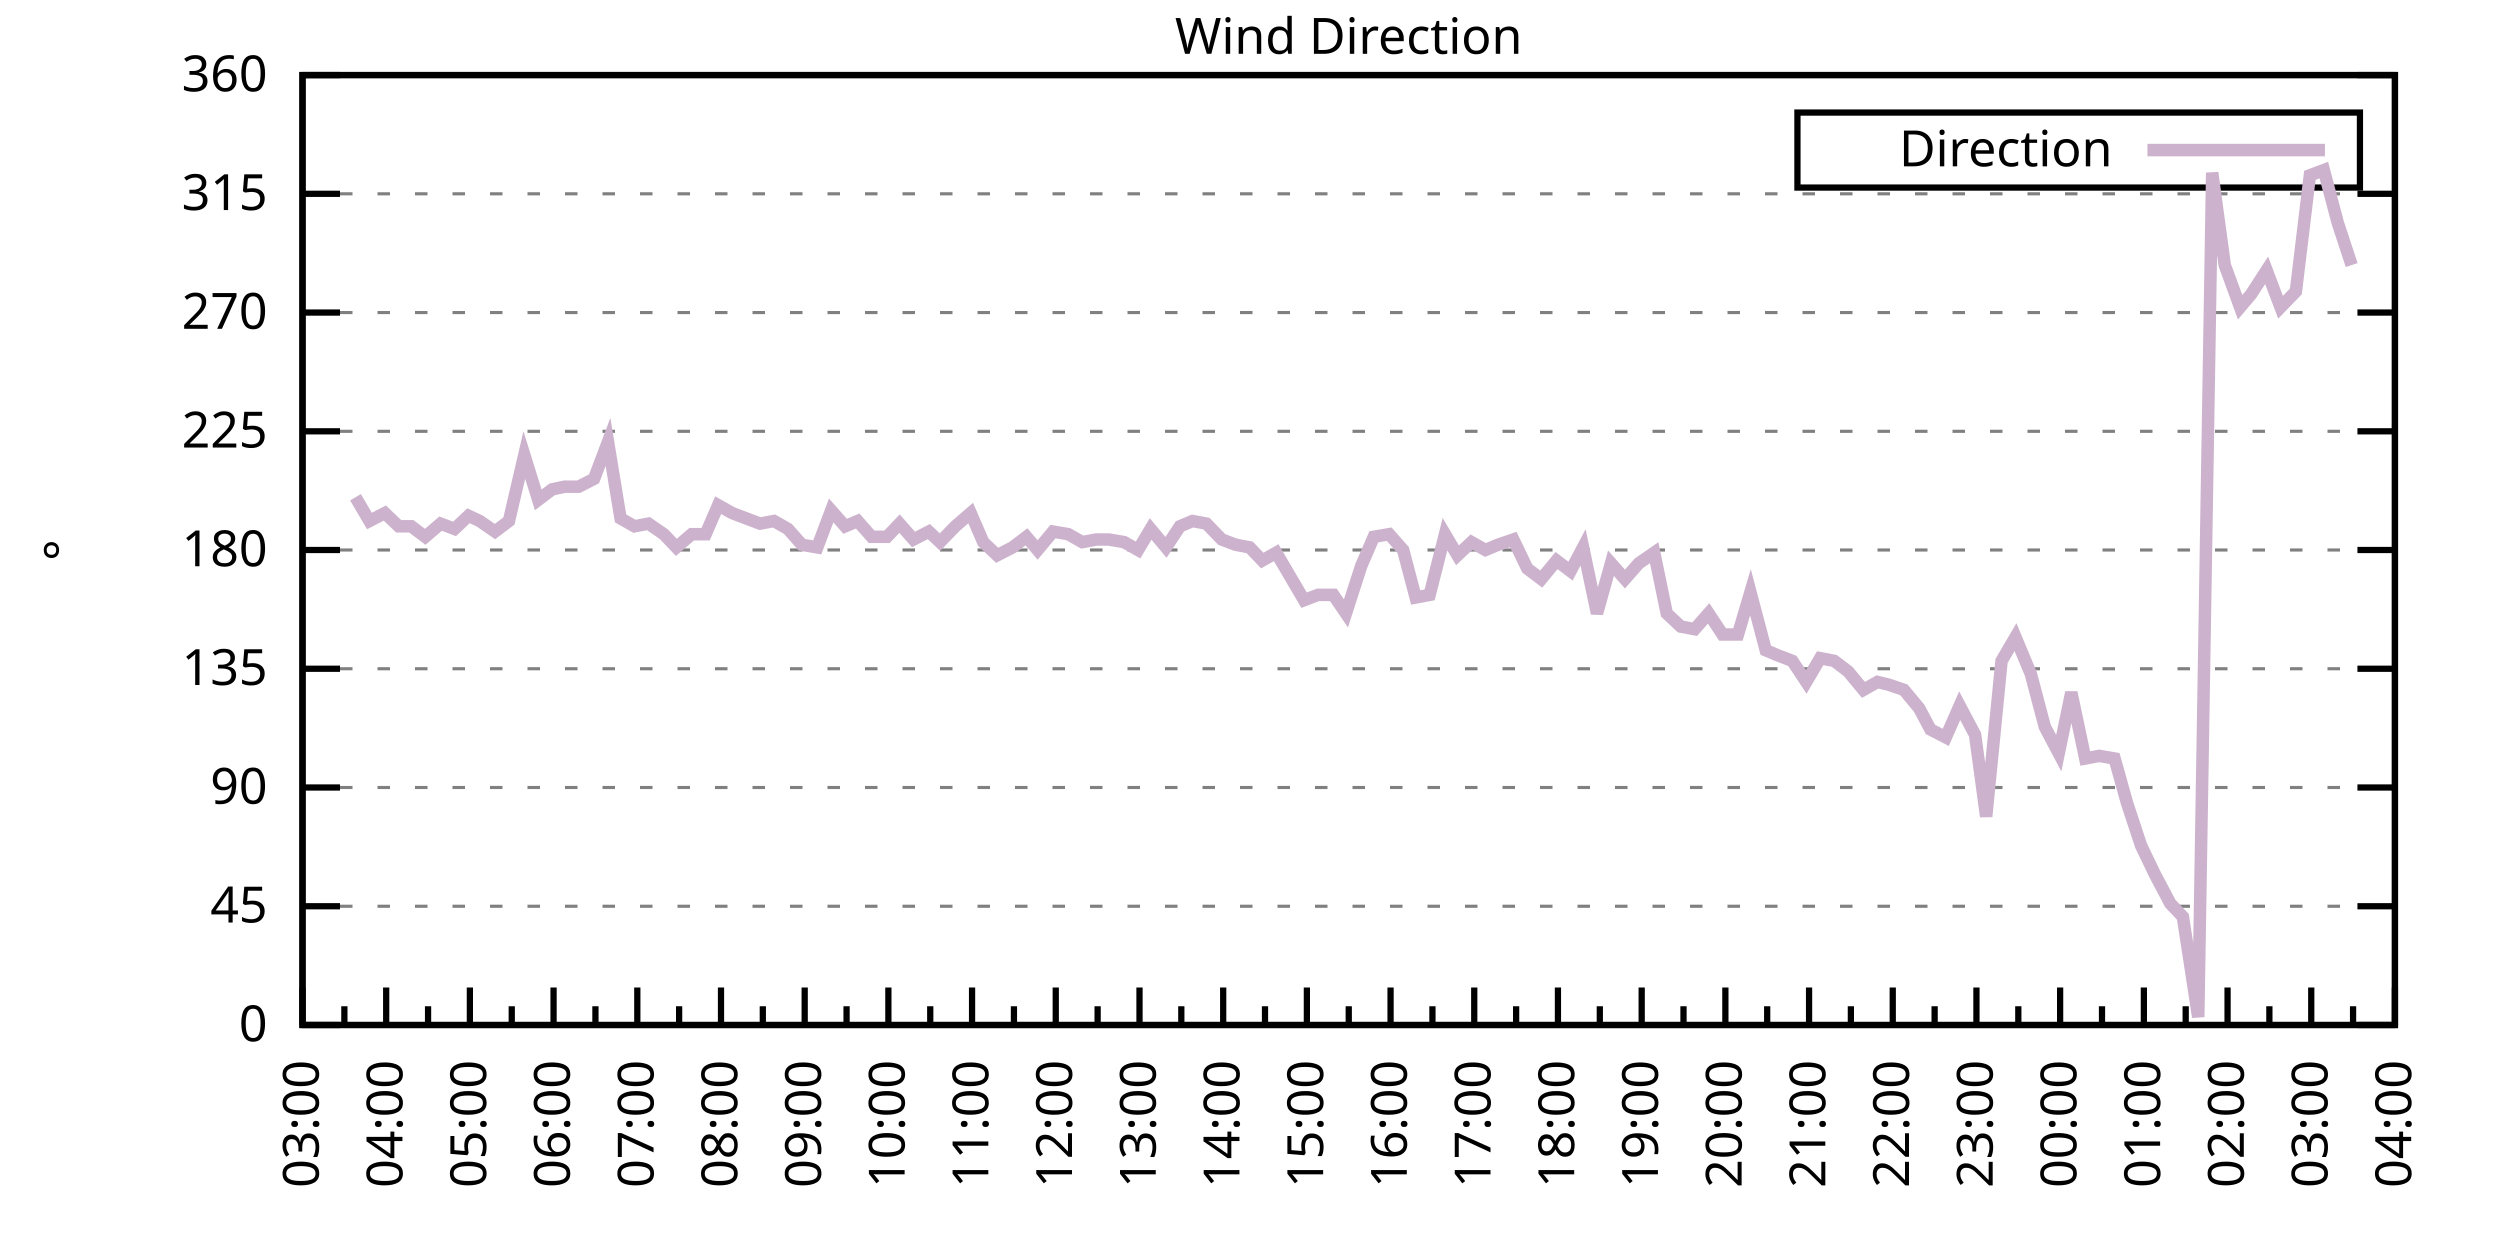
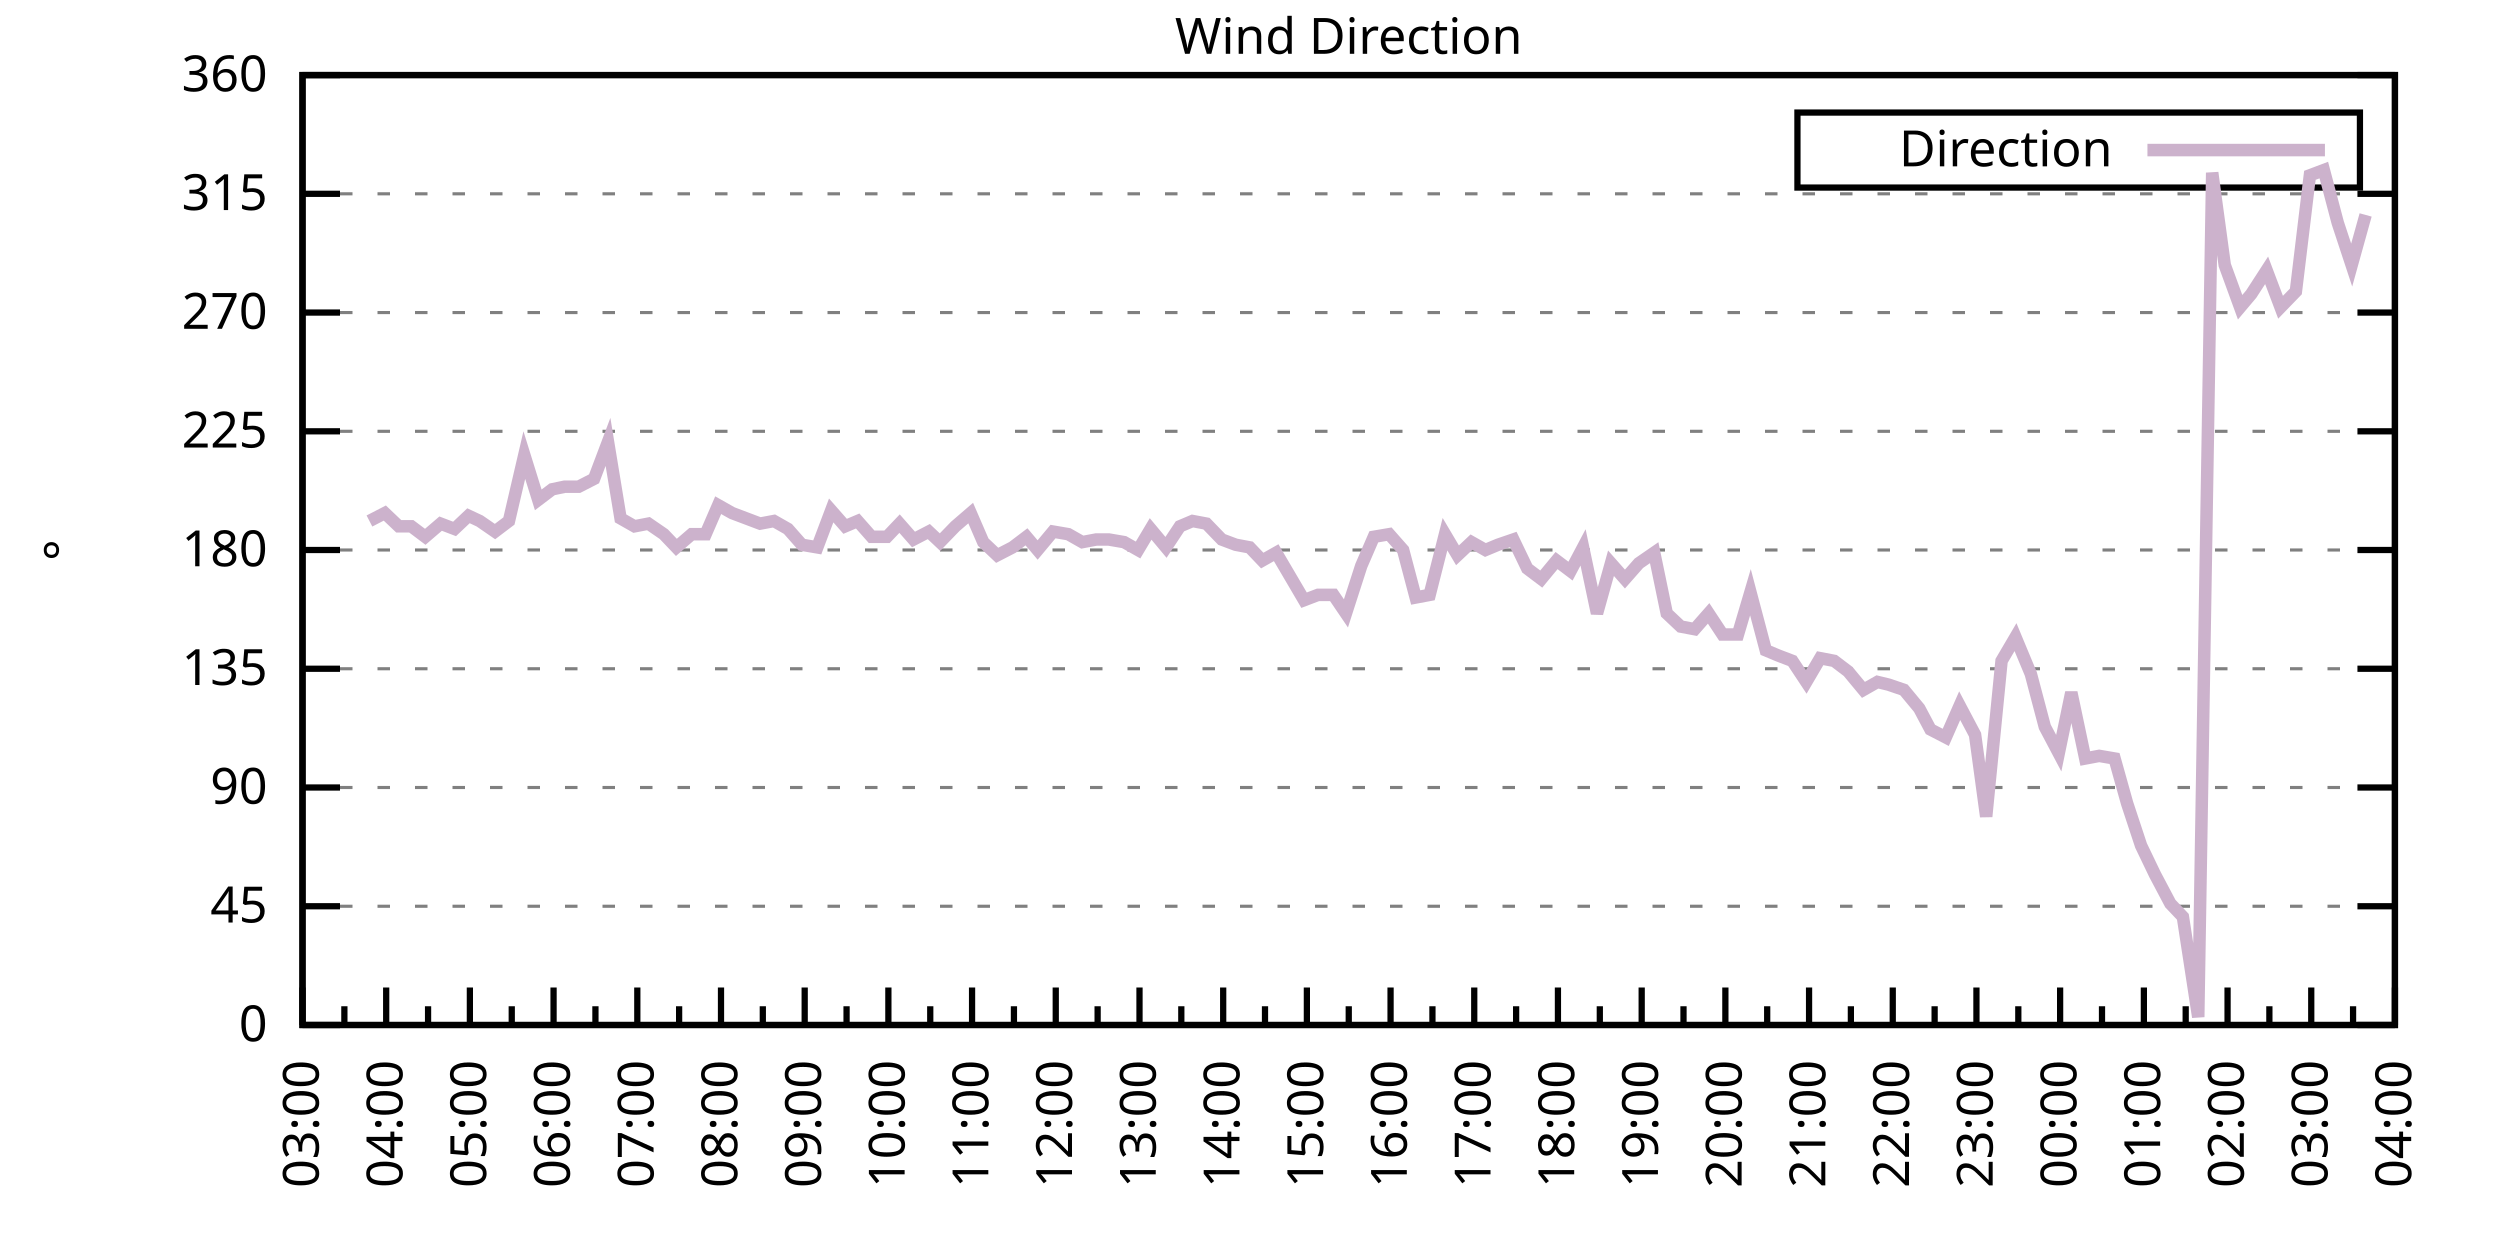
<svg xmlns="http://www.w3.org/2000/svg" xmlns:xlink="http://www.w3.org/1999/xlink" width="400" height="200" viewBox="0 0 400 200">
  <g id="gnuplot_canvas">
    <rect x="0" y="0" width="400" height="200" fill="none" />
    <defs>
      <circle id="gpDot" r="0.5" stroke-width="0.5" stroke="currentColor" />
      <path id="gpPt0" stroke-width="0.333" stroke="currentColor" d="M-1,0 h2 M0,-1 v2" />
      <path id="gpPt1" stroke-width="0.333" stroke="currentColor" d="M-1,-1 L1,1 M1,-1 L-1,1" />
      <path id="gpPt2" stroke-width="0.333" stroke="currentColor" d="M-1,0 L1,0 M0,-1 L0,1 M-1,-1 L1,1 M-1,1 L1,-1" />
      <rect id="gpPt3" stroke-width="0.333" stroke="currentColor" x="-1" y="-1" width="2" height="2" />
      <rect id="gpPt4" stroke-width="0.333" stroke="currentColor" fill="currentColor" x="-1" y="-1" width="2" height="2" />
      <circle id="gpPt5" stroke-width="0.333" stroke="currentColor" cx="0" cy="0" r="1" />
      <use xlink:href="#gpPt5" id="gpPt6" fill="currentColor" stroke="none" />
      <path id="gpPt7" stroke-width="0.333" stroke="currentColor" d="M0,-1.33 L-1.33,0.67 L1.33,0.67 z" />
      <use xlink:href="#gpPt7" id="gpPt8" fill="currentColor" stroke="none" />
      <use xlink:href="#gpPt7" id="gpPt9" stroke="currentColor" transform="rotate(180)" />
      <use xlink:href="#gpPt9" id="gpPt10" fill="currentColor" stroke="none" />
      <use xlink:href="#gpPt3" id="gpPt11" stroke="currentColor" transform="rotate(45)" />
      <use xlink:href="#gpPt11" id="gpPt12" fill="currentColor" stroke="none" />
      <path id="gpPt13" stroke-width="0.333" stroke="currentColor" d="M0,1.330 L1.265,0.411 L0.782,-1.067 L-0.782,-1.076 L-1.265,0.411 z" />
      <use xlink:href="#gpPt13" id="gpPt14" fill="currentColor" stroke="none" />
      <filter id="textbox" filterUnits="objectBoundingBox" x="0" y="0" height="1" width="1">
        <feFlood flood-color="white" flood-opacity="1" result="bgnd" />
        <feComposite in="SourceGraphic" in2="bgnd" operator="atop" />
      </filter>
      <filter id="greybox" filterUnits="objectBoundingBox" x="0" y="0" height="1" width="1">
        <feFlood flood-color="lightgrey" flood-opacity="1" result="grey" />
        <feComposite in="SourceGraphic" in2="grey" operator="atop" />
      </filter>
    </defs>
    <g fill="none" color="white" stroke="currentColor" stroke-width="1.00" stroke-linecap="butt" stroke-linejoin="miter">
</g>
    <g fill="none" color="black" stroke="currentColor" stroke-width="1.00" stroke-linecap="butt" stroke-linejoin="miter">
      <g stroke="none" shape-rendering="crispEdges">
        <polygon fill="rgb(255, 255, 255)" points="48.40,164.00 383.18,164.00 383.18,12.02 48.40,12.02 " />
      </g>
    </g>
    <g fill="none" color="black" stroke="currentColor" stroke-width="1.00" stroke-linecap="butt" stroke-linejoin="miter">
</g>
    <g fill="none" color="black" stroke="black" stroke-width="0.50" stroke-linecap="butt" stroke-linejoin="miter">
</g>
    <g fill="none" color="gray" stroke="currentColor" stroke-width="0.50" stroke-linecap="butt" stroke-linejoin="miter">
      <path stroke="gray" stroke-dasharray="2,4" class="gridline" d="M48.40,164.00 L383.19,164.00  " />
    </g>
    <g fill="none" color="gray" stroke="gray" stroke-width="1.00" stroke-linecap="butt" stroke-linejoin="miter">
</g>
    <g fill="none" color="black" stroke="currentColor" stroke-width="1.00" stroke-linecap="butt" stroke-linejoin="miter">
      <path stroke="black" d="M48.40,164.00 L54.40,164.00 M383.19,164.00 L377.19,164.00  " />
      <g transform="translate(42.80,166.60)" stroke="none" fill="black" font-family="Sans" font-size="8.00" text-anchor="end">
        <text>
          <tspan font-family="Sans"> 0</tspan>
        </text>
      </g>
    </g>
    <g fill="none" color="black" stroke="currentColor" stroke-width="1.00" stroke-linecap="butt" stroke-linejoin="miter">
</g>
    <g fill="none" color="black" stroke="black" stroke-width="0.50" stroke-linecap="butt" stroke-linejoin="miter">
</g>
    <g fill="none" color="gray" stroke="currentColor" stroke-width="0.50" stroke-linecap="butt" stroke-linejoin="miter">
      <path stroke="gray" stroke-dasharray="2,4" class="gridline" d="M48.40,145.00 L383.19,145.00  " />
    </g>
    <g fill="none" color="gray" stroke="gray" stroke-width="1.00" stroke-linecap="butt" stroke-linejoin="miter">
</g>
    <g fill="none" color="black" stroke="currentColor" stroke-width="1.00" stroke-linecap="butt" stroke-linejoin="miter">
      <path stroke="black" d="M48.40,145.00 L54.40,145.00 M383.19,145.00 L377.19,145.00  " />
      <g transform="translate(42.80,147.60)" stroke="none" fill="black" font-family="Sans" font-size="8.00" text-anchor="end">
        <text>
          <tspan font-family="Sans"> 45</tspan>
        </text>
      </g>
    </g>
    <g fill="none" color="black" stroke="currentColor" stroke-width="1.00" stroke-linecap="butt" stroke-linejoin="miter">
</g>
    <g fill="none" color="black" stroke="black" stroke-width="0.50" stroke-linecap="butt" stroke-linejoin="miter">
</g>
    <g fill="none" color="gray" stroke="currentColor" stroke-width="0.50" stroke-linecap="butt" stroke-linejoin="miter">
      <path stroke="gray" stroke-dasharray="2,4" class="gridline" d="M48.40,126.00 L383.19,126.00  " />
    </g>
    <g fill="none" color="gray" stroke="gray" stroke-width="1.00" stroke-linecap="butt" stroke-linejoin="miter">
</g>
    <g fill="none" color="black" stroke="currentColor" stroke-width="1.00" stroke-linecap="butt" stroke-linejoin="miter">
      <path stroke="black" d="M48.40,126.00 L54.40,126.00 M383.19,126.00 L377.19,126.00  " />
      <g transform="translate(42.80,128.60)" stroke="none" fill="black" font-family="Sans" font-size="8.00" text-anchor="end">
        <text>
          <tspan font-family="Sans"> 90</tspan>
        </text>
      </g>
    </g>
    <g fill="none" color="black" stroke="currentColor" stroke-width="1.00" stroke-linecap="butt" stroke-linejoin="miter">
</g>
    <g fill="none" color="black" stroke="black" stroke-width="0.50" stroke-linecap="butt" stroke-linejoin="miter">
</g>
    <g fill="none" color="gray" stroke="currentColor" stroke-width="0.50" stroke-linecap="butt" stroke-linejoin="miter">
      <path stroke="gray" stroke-dasharray="2,4" class="gridline" d="M48.40,107.00 L383.19,107.00  " />
    </g>
    <g fill="none" color="gray" stroke="gray" stroke-width="1.00" stroke-linecap="butt" stroke-linejoin="miter">
</g>
    <g fill="none" color="black" stroke="currentColor" stroke-width="1.00" stroke-linecap="butt" stroke-linejoin="miter">
      <path stroke="black" d="M48.40,107.00 L54.40,107.00 M383.19,107.00 L377.19,107.00  " />
      <g transform="translate(42.80,109.60)" stroke="none" fill="black" font-family="Sans" font-size="8.00" text-anchor="end">
        <text>
          <tspan font-family="Sans"> 135</tspan>
        </text>
      </g>
    </g>
    <g fill="none" color="black" stroke="currentColor" stroke-width="1.00" stroke-linecap="butt" stroke-linejoin="miter">
</g>
    <g fill="none" color="black" stroke="black" stroke-width="0.50" stroke-linecap="butt" stroke-linejoin="miter">
</g>
    <g fill="none" color="gray" stroke="currentColor" stroke-width="0.50" stroke-linecap="butt" stroke-linejoin="miter">
      <path stroke="gray" stroke-dasharray="2,4" class="gridline" d="M48.40,88.00 L383.19,88.00  " />
    </g>
    <g fill="none" color="gray" stroke="gray" stroke-width="1.00" stroke-linecap="butt" stroke-linejoin="miter">
</g>
    <g fill="none" color="black" stroke="currentColor" stroke-width="1.00" stroke-linecap="butt" stroke-linejoin="miter">
      <path stroke="black" d="M48.40,88.00 L54.40,88.00 M383.19,88.00 L377.19,88.00  " />
      <g transform="translate(42.80,90.60)" stroke="none" fill="black" font-family="Sans" font-size="8.00" text-anchor="end">
        <text>
          <tspan font-family="Sans"> 180</tspan>
        </text>
      </g>
    </g>
    <g fill="none" color="black" stroke="currentColor" stroke-width="1.00" stroke-linecap="butt" stroke-linejoin="miter">
</g>
    <g fill="none" color="black" stroke="black" stroke-width="0.50" stroke-linecap="butt" stroke-linejoin="miter">
</g>
    <g fill="none" color="gray" stroke="currentColor" stroke-width="0.50" stroke-linecap="butt" stroke-linejoin="miter">
      <path stroke="gray" stroke-dasharray="2,4" class="gridline" d="M48.40,69.01 L383.19,69.01  " />
    </g>
    <g fill="none" color="gray" stroke="gray" stroke-width="1.00" stroke-linecap="butt" stroke-linejoin="miter">
</g>
    <g fill="none" color="black" stroke="currentColor" stroke-width="1.00" stroke-linecap="butt" stroke-linejoin="miter">
      <path stroke="black" d="M48.40,69.01 L54.40,69.01 M383.19,69.01 L377.19,69.01  " />
      <g transform="translate(42.80,71.61)" stroke="none" fill="black" font-family="Sans" font-size="8.00" text-anchor="end">
        <text>
          <tspan font-family="Sans"> 225</tspan>
        </text>
      </g>
    </g>
    <g fill="none" color="black" stroke="currentColor" stroke-width="1.00" stroke-linecap="butt" stroke-linejoin="miter">
</g>
    <g fill="none" color="black" stroke="black" stroke-width="0.50" stroke-linecap="butt" stroke-linejoin="miter">
</g>
    <g fill="none" color="gray" stroke="currentColor" stroke-width="0.50" stroke-linecap="butt" stroke-linejoin="miter">
      <path stroke="gray" stroke-dasharray="2,4" class="gridline" d="M48.40,50.01 L383.19,50.01  " />
    </g>
    <g fill="none" color="gray" stroke="gray" stroke-width="1.00" stroke-linecap="butt" stroke-linejoin="miter">
</g>
    <g fill="none" color="black" stroke="currentColor" stroke-width="1.00" stroke-linecap="butt" stroke-linejoin="miter">
      <path stroke="black" d="M48.40,50.01 L54.40,50.01 M383.19,50.01 L377.19,50.01  " />
      <g transform="translate(42.80,52.61)" stroke="none" fill="black" font-family="Sans" font-size="8.00" text-anchor="end">
        <text>
          <tspan font-family="Sans"> 270</tspan>
        </text>
      </g>
    </g>
    <g fill="none" color="black" stroke="currentColor" stroke-width="1.00" stroke-linecap="butt" stroke-linejoin="miter">
</g>
    <g fill="none" color="black" stroke="black" stroke-width="0.50" stroke-linecap="butt" stroke-linejoin="miter">
</g>
    <g fill="none" color="gray" stroke="currentColor" stroke-width="0.50" stroke-linecap="butt" stroke-linejoin="miter">
      <path stroke="gray" stroke-dasharray="2,4" class="gridline" d="M48.40,31.01 L383.19,31.01  " />
    </g>
    <g fill="none" color="gray" stroke="gray" stroke-width="1.00" stroke-linecap="butt" stroke-linejoin="miter">
</g>
    <g fill="none" color="black" stroke="currentColor" stroke-width="1.00" stroke-linecap="butt" stroke-linejoin="miter">
      <path stroke="black" d="M48.40,31.01 L54.40,31.01 M383.19,31.01 L377.19,31.01  " />
      <g transform="translate(42.80,33.61)" stroke="none" fill="black" font-family="Sans" font-size="8.00" text-anchor="end">
        <text>
          <tspan font-family="Sans"> 315</tspan>
        </text>
      </g>
    </g>
    <g fill="none" color="black" stroke="currentColor" stroke-width="1.00" stroke-linecap="butt" stroke-linejoin="miter">
</g>
    <g fill="none" color="black" stroke="black" stroke-width="0.50" stroke-linecap="butt" stroke-linejoin="miter">
</g>
    <g fill="none" color="gray" stroke="currentColor" stroke-width="0.50" stroke-linecap="butt" stroke-linejoin="miter">
      <path stroke="gray" stroke-dasharray="2,4" class="gridline" d="M48.40,12.01 L383.19,12.01  " />
    </g>
    <g fill="none" color="gray" stroke="gray" stroke-width="1.00" stroke-linecap="butt" stroke-linejoin="miter">
</g>
    <g fill="none" color="black" stroke="currentColor" stroke-width="1.00" stroke-linecap="butt" stroke-linejoin="miter">
      <path stroke="black" d="M48.40,12.01 L54.40,12.01 M383.19,12.01 L377.19,12.01  " />
      <g transform="translate(42.80,14.61)" stroke="none" fill="black" font-family="Sans" font-size="8.00" text-anchor="end">
        <text>
          <tspan font-family="Sans"> 360</tspan>
        </text>
      </g>
    </g>
    <g fill="none" color="black" stroke="currentColor" stroke-width="1.00" stroke-linecap="butt" stroke-linejoin="miter">
      <path stroke="black" d="M48.40,164.00 L48.40,158.00  " />
      <g transform="translate(51.00,169.60) rotate(270)" stroke="none" fill="black" font-family="Sans" font-size="8.00" text-anchor="end">
        <text>
          <tspan font-family="Sans">03:00</tspan>
        </text>
      </g>
    </g>
    <g fill="none" color="black" stroke="currentColor" stroke-width="1.00" stroke-linecap="butt" stroke-linejoin="miter">
      <path stroke="black" d="M55.10,164.00 L55.10,161.00 M61.79,164.00 L61.79,158.00  " />
      <g transform="translate(64.39,169.60) rotate(270)" stroke="none" fill="black" font-family="Sans" font-size="8.00" text-anchor="end">
        <text>
          <tspan font-family="Sans">04:00</tspan>
        </text>
      </g>
    </g>
    <g fill="none" color="black" stroke="currentColor" stroke-width="1.00" stroke-linecap="butt" stroke-linejoin="miter">
      <path stroke="black" d="M68.49,164.00 L68.49,161.00 M75.18,164.00 L75.18,158.00  " />
      <g transform="translate(77.78,169.60) rotate(270)" stroke="none" fill="black" font-family="Sans" font-size="8.00" text-anchor="end">
        <text>
          <tspan font-family="Sans">05:00</tspan>
        </text>
      </g>
    </g>
    <g fill="none" color="black" stroke="currentColor" stroke-width="1.00" stroke-linecap="butt" stroke-linejoin="miter">
      <path stroke="black" d="M81.88,164.00 L81.88,161.00 M88.57,164.00 L88.57,158.00  " />
      <g transform="translate(91.17,169.60) rotate(270)" stroke="none" fill="black" font-family="Sans" font-size="8.00" text-anchor="end">
        <text>
          <tspan font-family="Sans">06:00</tspan>
        </text>
      </g>
    </g>
    <g fill="none" color="black" stroke="currentColor" stroke-width="1.00" stroke-linecap="butt" stroke-linejoin="miter">
      <path stroke="black" d="M95.27,164.00 L95.27,161.00 M101.97,164.00 L101.97,158.00  " />
      <g transform="translate(104.57,169.60) rotate(270)" stroke="none" fill="black" font-family="Sans" font-size="8.00" text-anchor="end">
        <text>
          <tspan font-family="Sans">07:00</tspan>
        </text>
      </g>
    </g>
    <g fill="none" color="black" stroke="currentColor" stroke-width="1.00" stroke-linecap="butt" stroke-linejoin="miter">
      <path stroke="black" d="M108.66,164.00 L108.66,161.00 M115.36,164.00 L115.36,158.00  " />
      <g transform="translate(117.96,169.60) rotate(270)" stroke="none" fill="black" font-family="Sans" font-size="8.00" text-anchor="end">
        <text>
          <tspan font-family="Sans">08:00</tspan>
        </text>
      </g>
    </g>
    <g fill="none" color="black" stroke="currentColor" stroke-width="1.00" stroke-linecap="butt" stroke-linejoin="miter">
      <path stroke="black" d="M122.05,164.00 L122.05,161.00 M128.75,164.00 L128.75,158.00  " />
      <g transform="translate(131.35,169.60) rotate(270)" stroke="none" fill="black" font-family="Sans" font-size="8.00" text-anchor="end">
        <text>
          <tspan font-family="Sans">09:00</tspan>
        </text>
      </g>
    </g>
    <g fill="none" color="black" stroke="currentColor" stroke-width="1.00" stroke-linecap="butt" stroke-linejoin="miter">
      <path stroke="black" d="M135.45,164.00 L135.45,161.00 M142.14,164.00 L142.14,158.00  " />
      <g transform="translate(144.74,169.60) rotate(270)" stroke="none" fill="black" font-family="Sans" font-size="8.00" text-anchor="end">
        <text>
          <tspan font-family="Sans">10:00</tspan>
        </text>
      </g>
    </g>
    <g fill="none" color="black" stroke="currentColor" stroke-width="1.00" stroke-linecap="butt" stroke-linejoin="miter">
      <path stroke="black" d="M148.84,164.00 L148.84,161.00 M155.53,164.00 L155.53,158.00  " />
      <g transform="translate(158.13,169.60) rotate(270)" stroke="none" fill="black" font-family="Sans" font-size="8.00" text-anchor="end">
        <text>
          <tspan font-family="Sans">11:00</tspan>
        </text>
      </g>
    </g>
    <g fill="none" color="black" stroke="currentColor" stroke-width="1.00" stroke-linecap="butt" stroke-linejoin="miter">
      <path stroke="black" d="M162.23,164.00 L162.23,161.00 M168.92,164.00 L168.92,158.00  " />
      <g transform="translate(171.52,169.60) rotate(270)" stroke="none" fill="black" font-family="Sans" font-size="8.00" text-anchor="end">
        <text>
          <tspan font-family="Sans">12:00</tspan>
        </text>
      </g>
    </g>
    <g fill="none" color="black" stroke="currentColor" stroke-width="1.00" stroke-linecap="butt" stroke-linejoin="miter">
      <path stroke="black" d="M175.62,164.00 L175.62,161.00 M182.32,164.00 L182.32,158.00  " />
      <g transform="translate(184.92,169.60) rotate(270)" stroke="none" fill="black" font-family="Sans" font-size="8.00" text-anchor="end">
        <text>
          <tspan font-family="Sans">13:00</tspan>
        </text>
      </g>
    </g>
    <g fill="none" color="black" stroke="currentColor" stroke-width="1.00" stroke-linecap="butt" stroke-linejoin="miter">
      <path stroke="black" d="M189.01,164.00 L189.01,161.00 M195.71,164.00 L195.71,158.00  " />
      <g transform="translate(198.31,169.60) rotate(270)" stroke="none" fill="black" font-family="Sans" font-size="8.00" text-anchor="end">
        <text>
          <tspan font-family="Sans">14:00</tspan>
        </text>
      </g>
    </g>
    <g fill="none" color="black" stroke="currentColor" stroke-width="1.00" stroke-linecap="butt" stroke-linejoin="miter">
      <path stroke="black" d="M202.40,164.00 L202.40,161.00 M209.10,164.00 L209.10,158.00  " />
      <g transform="translate(211.70,169.60) rotate(270)" stroke="none" fill="black" font-family="Sans" font-size="8.00" text-anchor="end">
        <text>
          <tspan font-family="Sans">15:00</tspan>
        </text>
      </g>
    </g>
    <g fill="none" color="black" stroke="currentColor" stroke-width="1.00" stroke-linecap="butt" stroke-linejoin="miter">
      <path stroke="black" d="M215.80,164.00 L215.80,161.00 M222.49,164.00 L222.49,158.00  " />
      <g transform="translate(225.09,169.60) rotate(270)" stroke="none" fill="black" font-family="Sans" font-size="8.00" text-anchor="end">
        <text>
          <tspan font-family="Sans">16:00</tspan>
        </text>
      </g>
    </g>
    <g fill="none" color="black" stroke="currentColor" stroke-width="1.00" stroke-linecap="butt" stroke-linejoin="miter">
      <path stroke="black" d="M229.19,164.00 L229.19,161.00 M235.88,164.00 L235.88,158.00  " />
      <g transform="translate(238.48,169.60) rotate(270)" stroke="none" fill="black" font-family="Sans" font-size="8.00" text-anchor="end">
        <text>
          <tspan font-family="Sans">17:00</tspan>
        </text>
      </g>
    </g>
    <g fill="none" color="black" stroke="currentColor" stroke-width="1.00" stroke-linecap="butt" stroke-linejoin="miter">
      <path stroke="black" d="M242.58,164.00 L242.58,161.00 M249.27,164.00 L249.27,158.00  " />
      <g transform="translate(251.87,169.60) rotate(270)" stroke="none" fill="black" font-family="Sans" font-size="8.00" text-anchor="end">
        <text>
          <tspan font-family="Sans">18:00</tspan>
        </text>
      </g>
    </g>
    <g fill="none" color="black" stroke="currentColor" stroke-width="1.00" stroke-linecap="butt" stroke-linejoin="miter">
      <path stroke="black" d="M255.97,164.00 L255.97,161.00 M262.67,164.00 L262.67,158.00  " />
      <g transform="translate(265.27,169.60) rotate(270)" stroke="none" fill="black" font-family="Sans" font-size="8.00" text-anchor="end">
        <text>
          <tspan font-family="Sans">19:00</tspan>
        </text>
      </g>
    </g>
    <g fill="none" color="black" stroke="currentColor" stroke-width="1.00" stroke-linecap="butt" stroke-linejoin="miter">
      <path stroke="black" d="M269.36,164.00 L269.36,161.00 M276.06,164.00 L276.06,158.00  " />
      <g transform="translate(278.66,169.60) rotate(270)" stroke="none" fill="black" font-family="Sans" font-size="8.00" text-anchor="end">
        <text>
          <tspan font-family="Sans">20:00</tspan>
        </text>
      </g>
    </g>
    <g fill="none" color="black" stroke="currentColor" stroke-width="1.00" stroke-linecap="butt" stroke-linejoin="miter">
      <path stroke="black" d="M282.75,164.00 L282.75,161.00 M289.45,164.00 L289.45,158.00  " />
      <g transform="translate(292.05,169.60) rotate(270)" stroke="none" fill="black" font-family="Sans" font-size="8.00" text-anchor="end">
        <text>
          <tspan font-family="Sans">21:00</tspan>
        </text>
      </g>
    </g>
    <g fill="none" color="black" stroke="currentColor" stroke-width="1.00" stroke-linecap="butt" stroke-linejoin="miter">
      <path stroke="black" d="M296.14,164.00 L296.14,161.00 M302.84,164.00 L302.84,158.00  " />
      <g transform="translate(305.44,169.60) rotate(270)" stroke="none" fill="black" font-family="Sans" font-size="8.00" text-anchor="end">
        <text>
          <tspan font-family="Sans">22:00</tspan>
        </text>
      </g>
    </g>
    <g fill="none" color="black" stroke="currentColor" stroke-width="1.00" stroke-linecap="butt" stroke-linejoin="miter">
      <path stroke="black" d="M309.54,164.00 L309.54,161.00 M316.23,164.00 L316.23,158.00  " />
      <g transform="translate(318.83,169.60) rotate(270)" stroke="none" fill="black" font-family="Sans" font-size="8.00" text-anchor="end">
        <text>
          <tspan font-family="Sans">23:00</tspan>
        </text>
      </g>
    </g>
    <g fill="none" color="black" stroke="currentColor" stroke-width="1.00" stroke-linecap="butt" stroke-linejoin="miter">
      <path stroke="black" d="M322.93,164.00 L322.93,161.00 M329.62,164.00 L329.62,158.00  " />
      <g transform="translate(332.22,169.60) rotate(270)" stroke="none" fill="black" font-family="Sans" font-size="8.00" text-anchor="end">
        <text>
          <tspan font-family="Sans">00:00</tspan>
        </text>
      </g>
    </g>
    <g fill="none" color="black" stroke="currentColor" stroke-width="1.00" stroke-linecap="butt" stroke-linejoin="miter">
      <path stroke="black" d="M336.32,164.00 L336.32,161.00 M343.02,164.00 L343.02,158.00  " />
      <g transform="translate(345.62,169.60) rotate(270)" stroke="none" fill="black" font-family="Sans" font-size="8.00" text-anchor="end">
        <text>
          <tspan font-family="Sans">01:00</tspan>
        </text>
      </g>
    </g>
    <g fill="none" color="black" stroke="currentColor" stroke-width="1.00" stroke-linecap="butt" stroke-linejoin="miter">
      <path stroke="black" d="M349.71,164.00 L349.71,161.00 M356.41,164.00 L356.41,158.00  " />
      <g transform="translate(359.01,169.60) rotate(270)" stroke="none" fill="black" font-family="Sans" font-size="8.00" text-anchor="end">
        <text>
          <tspan font-family="Sans">02:00</tspan>
        </text>
      </g>
    </g>
    <g fill="none" color="black" stroke="currentColor" stroke-width="1.00" stroke-linecap="butt" stroke-linejoin="miter">
      <path stroke="black" d="M363.10,164.00 L363.10,161.00 M369.80,164.00 L369.80,158.00  " />
      <g transform="translate(372.40,169.60) rotate(270)" stroke="none" fill="black" font-family="Sans" font-size="8.00" text-anchor="end">
        <text>
          <tspan font-family="Sans">03:00</tspan>
        </text>
      </g>
    </g>
    <g fill="none" color="black" stroke="currentColor" stroke-width="1.00" stroke-linecap="butt" stroke-linejoin="miter">
      <path stroke="black" d="M376.49,164.00 L376.49,161.00 M383.19,164.00 L383.19,158.00  " />
      <g transform="translate(385.79,169.60) rotate(270)" stroke="none" fill="black" font-family="Sans" font-size="8.00" text-anchor="end">
        <text>
          <tspan font-family="Sans">04:00</tspan>
        </text>
      </g>
    </g>
    <g fill="none" color="black" stroke="currentColor" stroke-width="1.00" stroke-linecap="butt" stroke-linejoin="miter">
</g>
    <g fill="none" color="black" stroke="currentColor" stroke-width="1.00" stroke-linecap="butt" stroke-linejoin="miter">
      <path stroke="black" d="M48.40,12.01 L48.40,164.00 L383.19,164.00 L383.19,12.01 L48.40,12.01 Z  " />
    </g>
    <g fill="none" color="black" stroke="currentColor" stroke-width="1.00" stroke-linecap="butt" stroke-linejoin="miter">
      <g transform="translate(12.80,88.01) rotate(270)" stroke="none" fill="black" font-family="Sans" font-size="8.00" text-anchor="middle">
        <text>
          <tspan font-family="Sans">°</tspan>
        </text>
      </g>
    </g>
    <g fill="none" color="black" stroke="currentColor" stroke-width="1.00" stroke-linecap="butt" stroke-linejoin="miter">
</g>
    <g fill="none" color="black" stroke="currentColor" stroke-width="1.00" stroke-linecap="butt" stroke-linejoin="miter">
      <path stroke="black" d="M287.59,30.01 L287.59,18.01 L377.59,18.01 L377.59,30.01 L287.59,30.01 Z  " />
    </g>
    <g id="Wind_direction_plot_1">
      <g fill="none" color="white" stroke="black" stroke-width="2.00" stroke-linecap="butt" stroke-linejoin="miter">
</g>
      <g fill="none" color="black" stroke="currentColor" stroke-width="2.00" stroke-linecap="butt" stroke-linejoin="miter">
        <g transform="translate(337.99,26.61)" stroke="none" fill="black" font-family="Sans" font-size="8.00" text-anchor="end">
          <text>
            <tspan font-family="Sans">Direction</tspan>
          </text>
        </g>
      </g>
      <g fill="none" color="black" stroke="currentColor" stroke-width="2.00" stroke-linecap="butt" stroke-linejoin="miter">
-         <path stroke="rgb(204, 178, 204)" d="M343.59,24.01 L371.99,24.01 M56.88,79.56 L59.11,83.36 L61.57,82.09 L63.80,84.21 L65.81,84.21 L68.04,85.89   L70.50,83.78 L72.73,84.63 L74.96,82.52 L76.75,83.36 L79.20,85.05 L81.43,83.36 L83.89,72.81 L86.12,79.98   L88.35,78.29 L90.36,77.87 L92.59,77.87 L95.05,76.61 L97.28,70.70 L99.29,82.94 L101.52,84.21 L103.75,83.78   L106.21,85.47 L108.22,87.58 L110.67,85.47 L112.90,85.47 L114.91,80.83 L117.14,82.09 L121.61,83.78 L123.84,83.36   L126.07,84.63 L128.30,87.16 L130.76,87.58 L132.99,81.67 L135.22,84.21 L137.23,83.36 L139.46,85.89 L141.92,85.89   L143.93,83.78 L146.16,86.32 L148.61,85.05 L150.40,86.74 L152.85,84.21 L155.31,82.09 L157.32,86.74 L159.55,88.85   L162.01,87.58 L164.24,85.89 L166.02,88.00 L168.48,85.05 L170.93,85.47 L173.17,86.74 L175.40,86.32 L177.41,86.32   L179.86,86.74 L182.09,88.00 L184.10,84.63 L186.56,87.58 L188.79,84.21 L190.80,83.36 L193.03,83.78 L195.48,86.32   L197.72,87.16 L199.95,87.58 L201.96,89.69 L204.19,88.43 L206.42,92.23 L208.65,96.03 L210.88,95.18 L213.34,95.18   L215.35,98.14 L217.80,90.54 L219.81,85.89 L222.27,85.47 L224.50,88.00 L226.51,95.60 L228.74,95.18 L231.20,85.47   L233.20,88.85 L235.44,86.74 L237.67,88.00 L239.68,87.16 L242.13,86.32 L244.36,90.96 L246.60,92.65 L249.05,89.69   L251.28,91.38 L253.29,87.58 L255.52,98.14 L257.76,90.12 L259.99,92.65 L262.22,90.12 L264.67,88.43 L266.68,98.14   L268.92,100.25 L271.15,100.67 L273.38,98.14 L275.61,101.52 L278.07,101.52 L280.07,94.76 L282.53,104.05 L284.54,104.89   L286.77,105.74 L289.00,109.11 L291.23,105.31 L293.47,105.74 L295.70,107.43 L298.15,110.38 L300.39,109.11 L302.17,109.54   L304.63,110.38 L307.08,113.34 L308.87,116.71 L311.32,117.98 L313.55,112.91 L316.01,117.56 L317.79,130.65 L320.25,105.74   L322.48,101.94 L324.94,107.85 L327.17,116.29 L329.40,120.51 L331.41,110.80 L333.64,121.36 L335.87,120.94 L338.33,121.36   L340.34,128.54 L342.57,135.29 L344.80,139.93 L347.26,144.58 L349.26,146.69 L351.72,162.73 L353.95,27.63 L355.96,42.41   L358.42,49.16 L360.20,47.05 L362.66,43.25 L364.89,49.16 L367.34,46.63 L369.58,28.05 L371.81,27.21 L374.04,35.65   L376.27,42.41  " />
+         <path stroke="rgb(204, 178, 204)" d="M343.59,24.01 L371.99,24.01 M59.11,83.36 L61.57,82.09 L63.80,84.21 L65.81,84.21 L68.04,85.89 L70.50,83.78   L72.73,84.63 L74.96,82.52 L76.75,83.36 L79.20,85.05 L81.43,83.36 L83.89,72.81 L86.12,79.98 L88.35,78.29   L90.36,77.87 L92.59,77.87 L95.05,76.61 L97.28,70.70 L99.29,82.94 L101.52,84.21 L103.75,83.78 L106.21,85.47   L108.22,87.58 L110.67,85.47 L112.90,85.47 L114.91,80.83 L117.14,82.09 L121.61,83.78 L123.84,83.36 L126.07,84.63   L128.30,87.16 L130.76,87.58 L132.99,81.67 L135.22,84.21 L137.23,83.36 L139.46,85.89 L141.92,85.89 L143.93,83.78   L146.16,86.32 L148.61,85.05 L150.40,86.74 L152.85,84.21 L155.31,82.09 L157.32,86.74 L159.55,88.85 L162.01,87.58   L164.24,85.89 L166.02,88.00 L168.48,85.05 L170.93,85.47 L173.17,86.74 L175.40,86.32 L177.41,86.32 L179.86,86.74   L182.09,88.00 L184.10,84.63 L186.56,87.58 L188.79,84.21 L190.80,83.36 L193.03,83.78 L195.48,86.32 L197.72,87.16   L199.95,87.58 L201.96,89.69 L204.19,88.43 L206.42,92.23 L208.65,96.03 L210.88,95.18 L213.34,95.18 L215.35,98.14   L217.80,90.54 L219.81,85.89 L222.27,85.47 L224.50,88.00 L226.51,95.60 L228.74,95.18 L231.20,85.47 L233.20,88.85   L235.44,86.74 L237.67,88.00 L239.68,87.16 L242.13,86.32 L244.36,90.96 L246.60,92.65 L249.05,89.69 L251.28,91.38   L253.29,87.58 L255.52,98.14 L257.76,90.12 L259.99,92.65 L262.22,90.12 L264.67,88.43 L266.68,98.14 L268.92,100.25   L271.15,100.67 L273.38,98.14 L275.61,101.52 L278.07,101.52 L280.07,94.76 L282.53,104.05 L284.54,104.89 L286.77,105.74   L289.00,109.11 L291.23,105.31 L293.47,105.74 L295.70,107.43 L298.15,110.38 L300.39,109.11 L302.17,109.54 L304.63,110.38   L307.08,113.34 L308.87,116.71 L311.32,117.98 L313.55,112.91 L316.01,117.56 L317.79,130.65 L320.25,105.74 L322.48,101.94   L324.94,107.85 L327.17,116.29 L329.40,120.51 L331.41,110.80 L333.64,121.36 L335.87,120.94 L338.33,121.36 L340.34,128.54   L342.57,135.29 L344.80,139.93 L347.26,144.58 L349.26,146.69 L351.72,162.73 L353.95,27.63 L355.96,42.41 L358.42,49.16   L360.20,47.05 L362.66,43.25 L364.89,49.16 L367.34,46.63 L369.58,28.05 L371.81,27.21 L374.04,35.65 L376.27,42.41   L378.50,34.39  " />
      </g>
    </g>
    <g fill="none" color="black" stroke="currentColor" stroke-width="2.00" stroke-linecap="butt" stroke-linejoin="miter">
</g>
    <g fill="none" color="black" stroke="black" stroke-width="1.00" stroke-linecap="butt" stroke-linejoin="miter">
</g>
    <g fill="none" color="black" stroke="currentColor" stroke-width="1.00" stroke-linecap="butt" stroke-linejoin="miter">
      <path stroke="black" d="M48.40,12.01 L48.40,164.00 L383.19,164.00 L383.19,12.01 L48.40,12.01 Z  " />
    </g>
    <g fill="none" color="black" stroke="currentColor" stroke-width="1.00" stroke-linecap="butt" stroke-linejoin="miter">
      <g transform="translate(215.79,8.61)" stroke="none" fill="black" font-family="Sans" font-size="8.00" text-anchor="middle">
        <text>
          <tspan font-family="Sans">Wind Direction</tspan>
        </text>
      </g>
    </g>
    <g fill="none" color="black" stroke="currentColor" stroke-width="1.00" stroke-linecap="butt" stroke-linejoin="miter">
</g>
  </g>
</svg>
